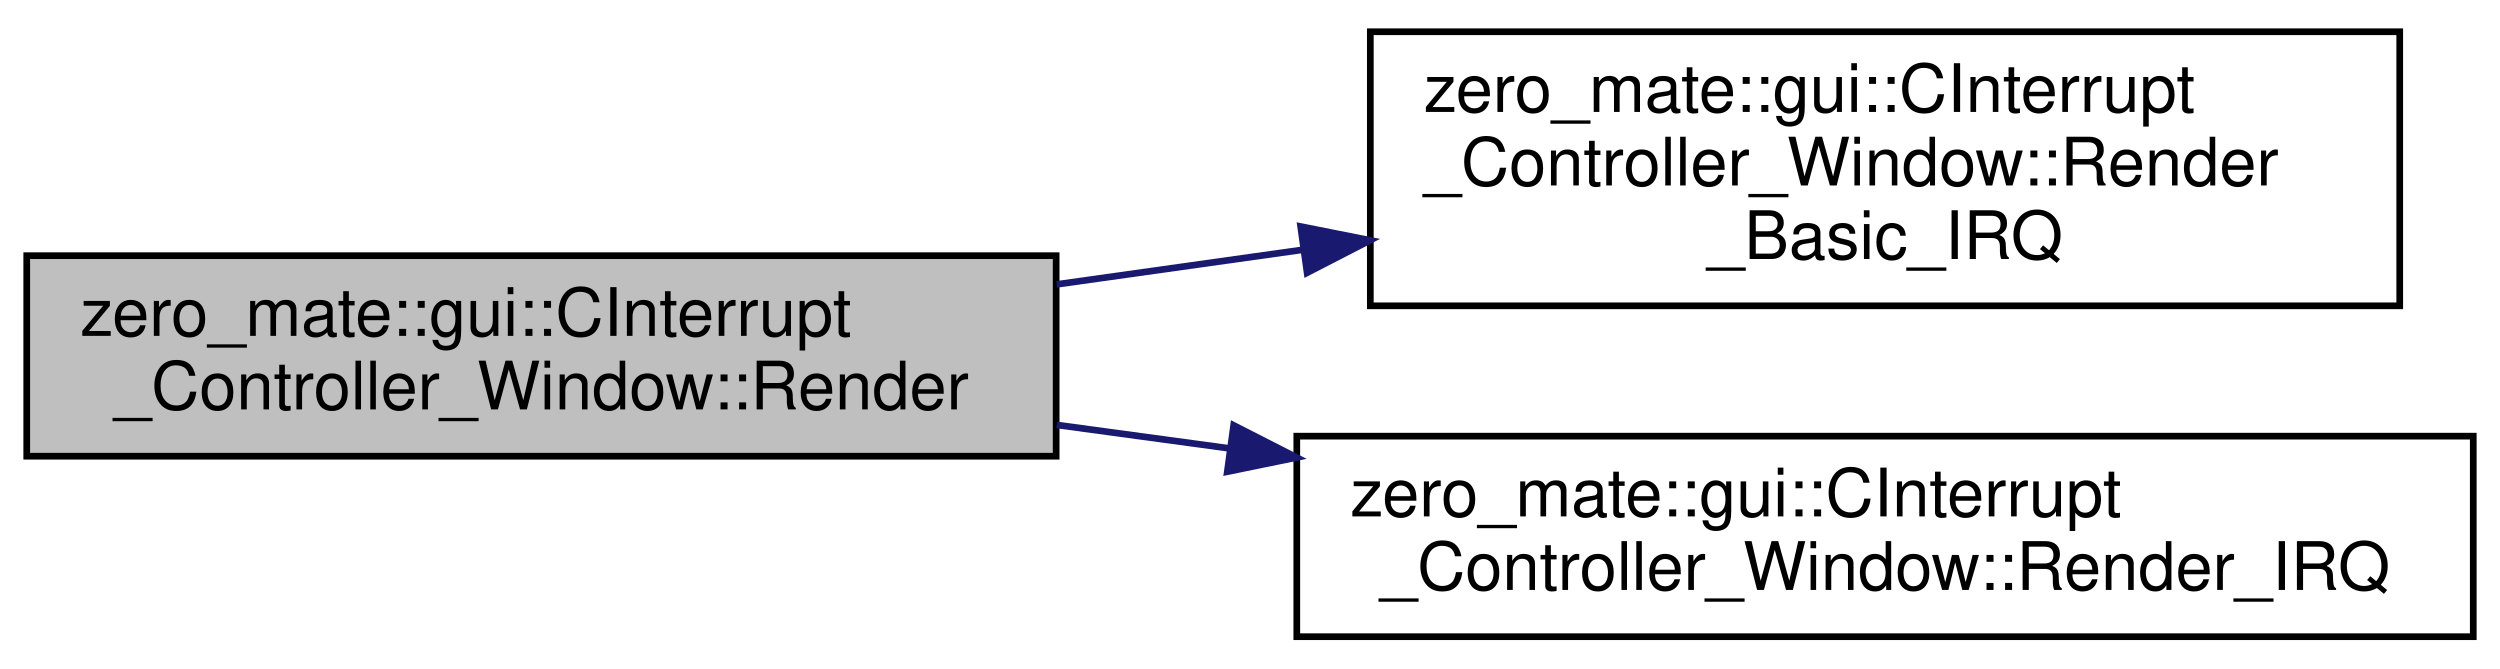
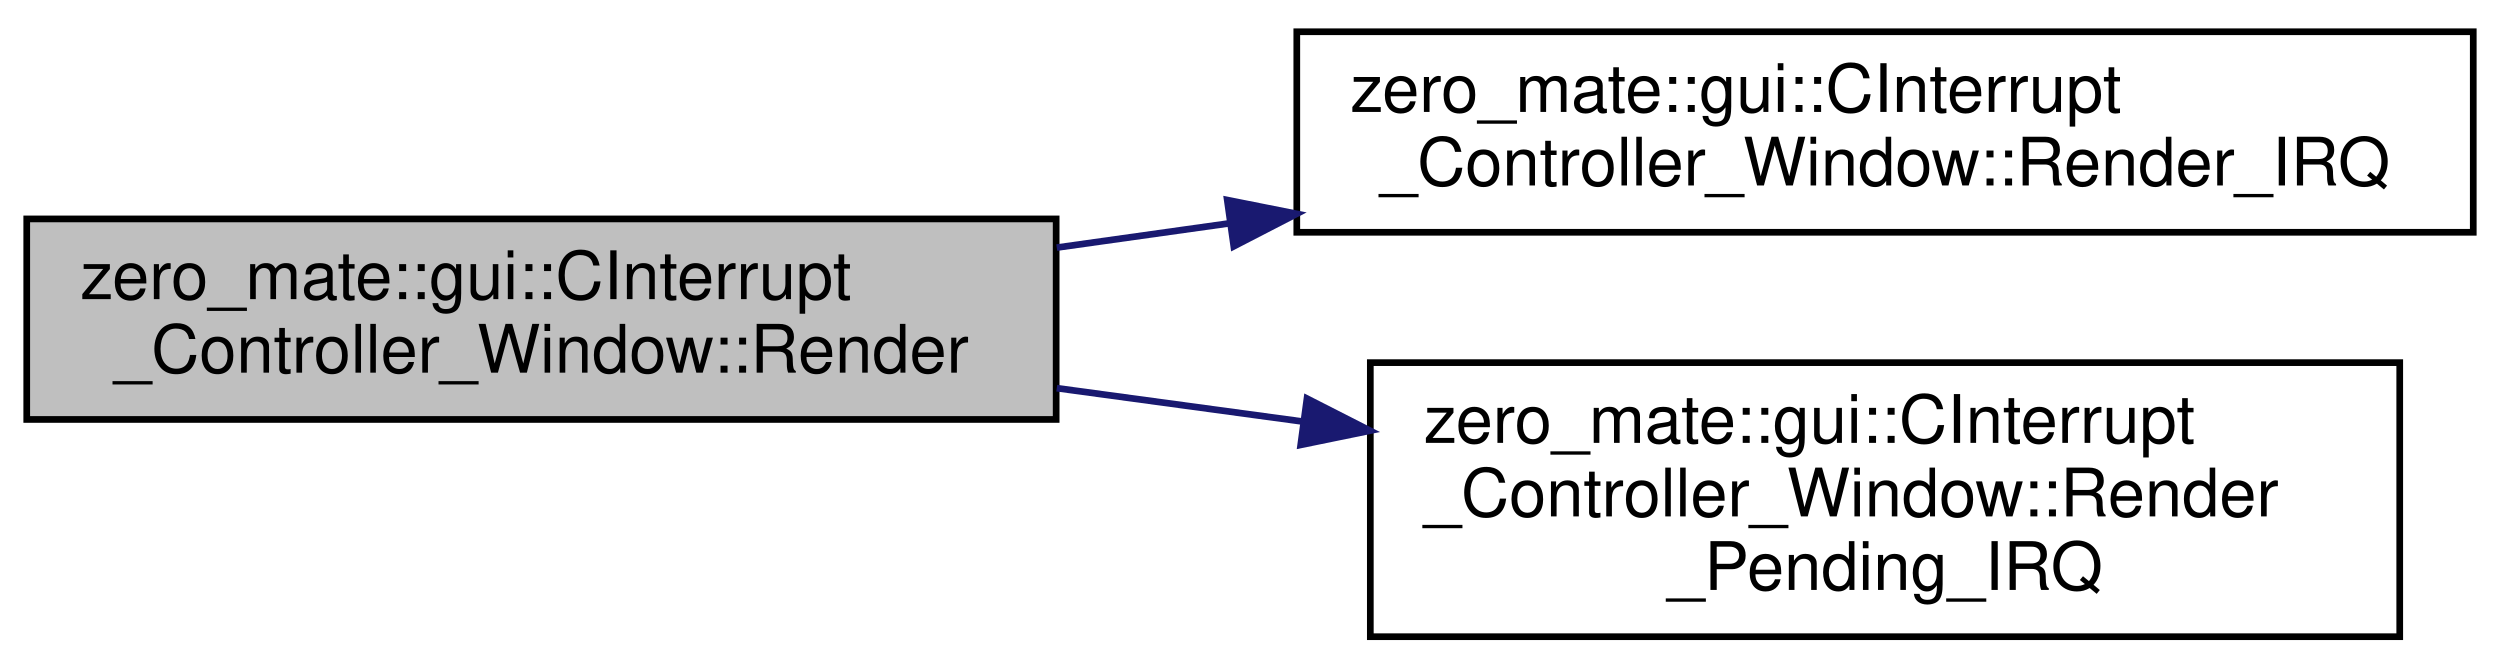
<svg xmlns="http://www.w3.org/2000/svg" xmlns:xlink="http://www.w3.org/1999/xlink" width="374pt" height="100pt" viewBox="0.00 0.00 374.00 99.50">
  <g id="graph0" class="graph" transform="scale(1 1) rotate(0) translate(4 95.5)">
    <g id="node1" class="node">
      <g id="a_node1">
-         <a xlink:title=" ">
-           <polygon fill="#bfbfbf" stroke="black" points="0,-27.5 0,-57.5 154,-57.5 154,-27.5 0,-27.5" />
-           <text text-anchor="start" x="8" y="-45.5" font-family="Helvetica,sans-Serif" font-size="10.00">zero_mate::gui::CInterrupt</text>
-           <text text-anchor="middle" x="77" y="-34.5" font-family="Helvetica,sans-Serif" font-size="10.00">_Controller_Window::Render</text>
+         <a xlink:title="Renders interrupt controller registers (IGUI_Window interface).">
+           <polygon fill="#bfbfbf" stroke="black" points="0,-33 0,-63 154,-63 154,-33 0,-33" />
+           <text text-anchor="start" x="8" y="-51" font-family="Helvetica,sans-Serif" font-size="10.00">zero_mate::gui::CInterrupt</text>
+           <text text-anchor="middle" x="77" y="-40" font-family="Helvetica,sans-Serif" font-size="10.00">_Controller_Window::Render</text>
        </a>
      </g>
    </g>
    <g id="node2" class="node">
      <g id="a_node2">
-         <a xlink:href="classzero__mate_1_1gui_1_1CInterrupt__Controller__Window.html#a6eee7d9bfe0c0de70a7d6de4930f5c24" target="_top" xlink:title=" ">
-           <polygon fill="none" stroke="black" points="201,-50 201,-91 355,-91 355,-50 201,-50" />
-           <text text-anchor="start" x="209" y="-79" font-family="Helvetica,sans-Serif" font-size="10.00">zero_mate::gui::CInterrupt</text>
-           <text text-anchor="start" x="209" y="-68" font-family="Helvetica,sans-Serif" font-size="10.00">_Controller_Window::Render</text>
-           <text text-anchor="middle" x="278" y="-57" font-family="Helvetica,sans-Serif" font-size="10.00">_Basic_IRQ</text>
+         <a xlink:href="classzero__mate_1_1gui_1_1CInterrupt__Controller__Window.html#a6d38f8d5ff7e7967b36161f14f5a174b" target="_top" xlink:title="Renders information about IRQ sources.">
+           <polygon fill="none" stroke="black" points="190,-61 190,-91 366,-91 366,-61 190,-61" />
+           <text text-anchor="start" x="198" y="-79" font-family="Helvetica,sans-Serif" font-size="10.00">zero_mate::gui::CInterrupt</text>
+           <text text-anchor="middle" x="278" y="-68" font-family="Helvetica,sans-Serif" font-size="10.00">_Controller_Window::Render_IRQ</text>
        </a>
      </g>
    </g>
    <g id="edge1" class="edge">
-       <path fill="none" stroke="midnightblue" d="M154.09,-53.21C166.09,-54.89 178.57,-56.65 190.78,-58.37" />
-       <polygon fill="midnightblue" stroke="midnightblue" points="190.57,-61.87 200.96,-59.8 191.54,-54.94 190.57,-61.87" />
+       <path fill="none" stroke="midnightblue" d="M154.09,-58.71C162.52,-59.89 171.2,-61.11 179.85,-62.33" />
+       <polygon fill="midnightblue" stroke="midnightblue" points="179.59,-65.83 189.98,-63.76 180.57,-58.9 179.59,-65.83" />
    </g>
    <g id="node3" class="node">
      <g id="a_node3">
-         <a xlink:href="classzero__mate_1_1gui_1_1CInterrupt__Controller__Window.html#ad8c78e644d2c44df8c676d1c33afdd39" target="_top" xlink:title=" ">
-           <polygon fill="none" stroke="black" points="190,-0.5 190,-30.5 366,-30.5 366,-0.5 190,-0.5" />
-           <text text-anchor="start" x="198" y="-18.5" font-family="Helvetica,sans-Serif" font-size="10.00">zero_mate::gui::CInterrupt</text>
-           <text text-anchor="middle" x="278" y="-7.5" font-family="Helvetica,sans-Serif" font-size="10.00">_Controller_Window::Render_IRQ</text>
+         <a xlink:href="classzero__mate_1_1gui_1_1CInterrupt__Controller__Window.html#ab276ca47a4de423a0460015a2d5e3d9b" target="_top" xlink:title="Renders information about a pending interrupt.">
+           <polygon fill="none" stroke="black" points="201,-0.5 201,-41.5 355,-41.5 355,-0.5 201,-0.5" />
+           <text text-anchor="start" x="209" y="-29.5" font-family="Helvetica,sans-Serif" font-size="10.00">zero_mate::gui::CInterrupt</text>
+           <text text-anchor="start" x="209" y="-18.5" font-family="Helvetica,sans-Serif" font-size="10.00">_Controller_Window::Render</text>
+           <text text-anchor="middle" x="278" y="-7.5" font-family="Helvetica,sans-Serif" font-size="10.00">_Pending_IRQ</text>
        </a>
      </g>
    </g>
    <g id="edge2" class="edge">
-       <path fill="none" stroke="midnightblue" d="M154.09,-32.18C162.52,-31.03 171.2,-29.85 179.85,-28.68" />
-       <polygon fill="midnightblue" stroke="midnightblue" points="180.55,-32.12 189.98,-27.31 179.6,-25.18 180.55,-32.12" />
+       <path fill="none" stroke="midnightblue" d="M154.09,-37.68C166.09,-36.05 178.57,-34.35 190.78,-32.7" />
+       <polygon fill="midnightblue" stroke="midnightblue" points="191.52,-36.13 200.96,-31.32 190.58,-29.19 191.52,-36.13" />
    </g>
  </g>
</svg>
